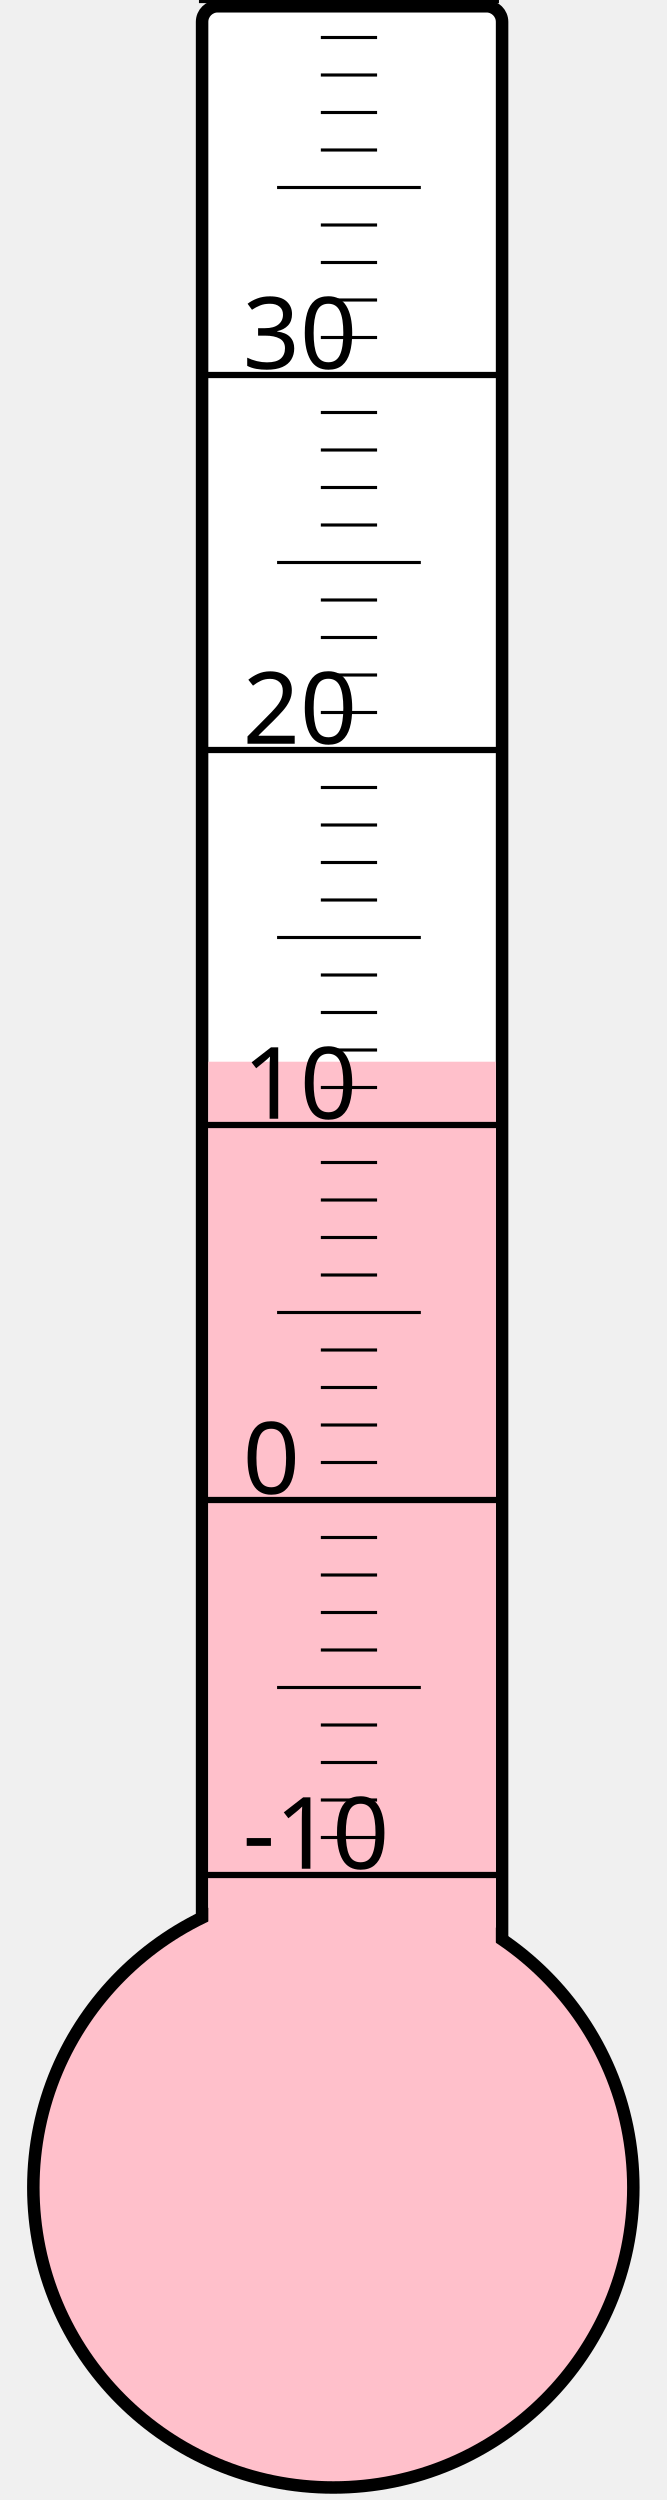
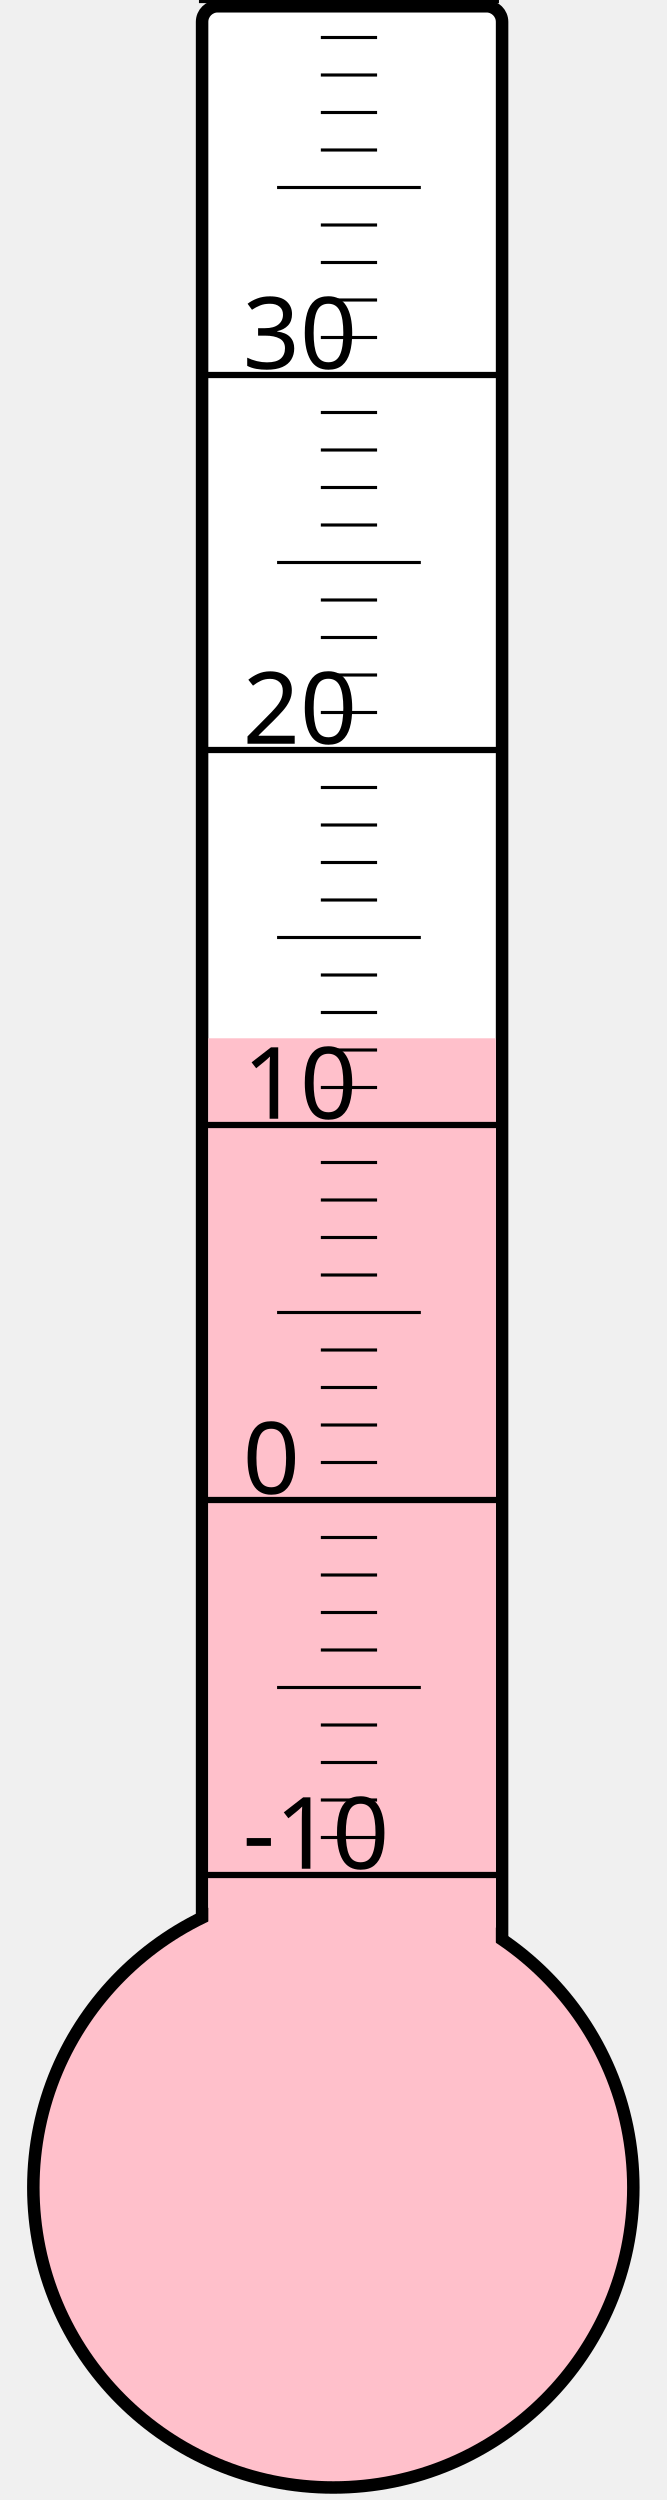
<svg xmlns="http://www.w3.org/2000/svg" width="40px" height="150px" viewBox="0 0 200 800">
  <rect width="200" height="800" x="0" y="0" style="fill: #ffffeb; fill-opacity: 0;" />
  <rect width="96" height="680" x="58" y="2" rx="5" ry="5" style="fill: white; fill-opacity: 1; stroke: black; stroke-width: 4;" />
  <circle cx="100" cy="700" r="96" style="fill: pink; stroke: black; stroke-width: 4;" />
-   <rect width="92" height="360.25" x="60" y="339.75" style="fill: pink; fill-opacity: 1; stroke-width: 0;" />
+   <rect width="92" height="367.75" x="60" y="332.25" style="fill: pink; fill-opacity: 1; stroke-width: 0;" />
  <text x="71" y="598" style="font-family: sans-serif; font-size: 24pt;">-10</text>
  <text x="71" y="478" style="font-family: sans-serif; font-size: 24pt;">0</text>
  <text x="71" y="358" style="font-family: sans-serif; font-size: 24pt;">10</text>
  <text x="71" y="238" style="font-family: sans-serif; font-size: 24pt;">20</text>
  <text x="71" y="118" style="font-family: sans-serif; font-size: 24pt;">30</text>
  <g style="stroke: black;">
    <line x1="57" y1="600" x2="153" y2="600" style="stroke-width: 2;" />
    <line x1="96" y1="588" x2="114" y2="588" style="stroke-width: 1;" />
    <line x1="96" y1="576" x2="114" y2="576" style="stroke-width: 1;" />
    <line x1="96" y1="564" x2="114" y2="564" style="stroke-width: 1;" />
    <line x1="96" y1="552" x2="114" y2="552" style="stroke-width: 1;" />
    <line x1="82" y1="540" x2="128" y2="540" style="stroke-width: 1;" />
    <line x1="96" y1="528" x2="114" y2="528" style="stroke-width: 1;" />
    <line x1="96" y1="516" x2="114" y2="516" style="stroke-width: 1;" />
    <line x1="96" y1="504" x2="114" y2="504" style="stroke-width: 1;" />
    <line x1="96" y1="492" x2="114" y2="492" style="stroke-width: 1;" />
    <line x1="57" y1="480" x2="153" y2="480" style="stroke-width: 2;" />
    <line x1="96" y1="468" x2="114" y2="468" style="stroke-width: 1;" />
    <line x1="96" y1="456" x2="114" y2="456" style="stroke-width: 1;" />
    <line x1="96" y1="444" x2="114" y2="444" style="stroke-width: 1;" />
    <line x1="96" y1="432" x2="114" y2="432" style="stroke-width: 1;" />
    <line x1="82" y1="420" x2="128" y2="420" style="stroke-width: 1;" />
    <line x1="96" y1="408" x2="114" y2="408" style="stroke-width: 1;" />
    <line x1="96" y1="396" x2="114" y2="396" style="stroke-width: 1;" />
    <line x1="96" y1="384" x2="114" y2="384" style="stroke-width: 1;" />
    <line x1="96" y1="372" x2="114" y2="372" style="stroke-width: 1;" />
    <line x1="57" y1="360" x2="153" y2="360" style="stroke-width: 2;" />
    <line x1="96" y1="348" x2="114" y2="348" style="stroke-width: 1;" />
    <line x1="96" y1="336" x2="114" y2="336" style="stroke-width: 1;" />
    <line x1="96" y1="324" x2="114" y2="324" style="stroke-width: 1;" />
    <line x1="96" y1="312" x2="114" y2="312" style="stroke-width: 1;" />
    <line x1="82" y1="300" x2="128" y2="300" style="stroke-width: 1;" />
    <line x1="96" y1="288" x2="114" y2="288" style="stroke-width: 1;" />
    <line x1="96" y1="276" x2="114" y2="276" style="stroke-width: 1;" />
    <line x1="96" y1="264" x2="114" y2="264" style="stroke-width: 1;" />
    <line x1="96" y1="252" x2="114" y2="252" style="stroke-width: 1;" />
    <line x1="57" y1="240" x2="153" y2="240" style="stroke-width: 2;" />
    <line x1="96" y1="228" x2="114" y2="228" style="stroke-width: 1;" />
    <line x1="96" y1="216" x2="114" y2="216" style="stroke-width: 1;" />
    <line x1="96" y1="204" x2="114" y2="204" style="stroke-width: 1;" />
    <line x1="96" y1="192" x2="114" y2="192" style="stroke-width: 1;" />
    <line x1="82" y1="180" x2="128" y2="180" style="stroke-width: 1;" />
    <line x1="96" y1="168" x2="114" y2="168" style="stroke-width: 1;" />
    <line x1="96" y1="156" x2="114" y2="156" style="stroke-width: 1;" />
    <line x1="96" y1="144" x2="114" y2="144" style="stroke-width: 1;" />
    <line x1="96" y1="132" x2="114" y2="132" style="stroke-width: 1;" />
    <line x1="57" y1="120" x2="153" y2="120" style="stroke-width: 2;" />
    <line x1="96" y1="108" x2="114" y2="108" style="stroke-width: 1;" />
    <line x1="96" y1="96" x2="114" y2="96" style="stroke-width: 1;" />
    <line x1="96" y1="84" x2="114" y2="84" style="stroke-width: 1;" />
    <line x1="96" y1="72" x2="114" y2="72" style="stroke-width: 1;" />
    <line x1="82" y1="60" x2="128" y2="60" style="stroke-width: 1;" />
    <line x1="96" y1="48" x2="114" y2="48" style="stroke-width: 1;" />
    <line x1="96" y1="36" x2="114" y2="36" style="stroke-width: 1;" />
    <line x1="96" y1="24" x2="114" y2="24" style="stroke-width: 1;" />
    <line x1="96" y1="12" x2="114" y2="12" style="stroke-width: 1;" />
    <line x1="57" y1="0" x2="153" y2="0" style="stroke-width: 2;" />
  </g>
</svg>
